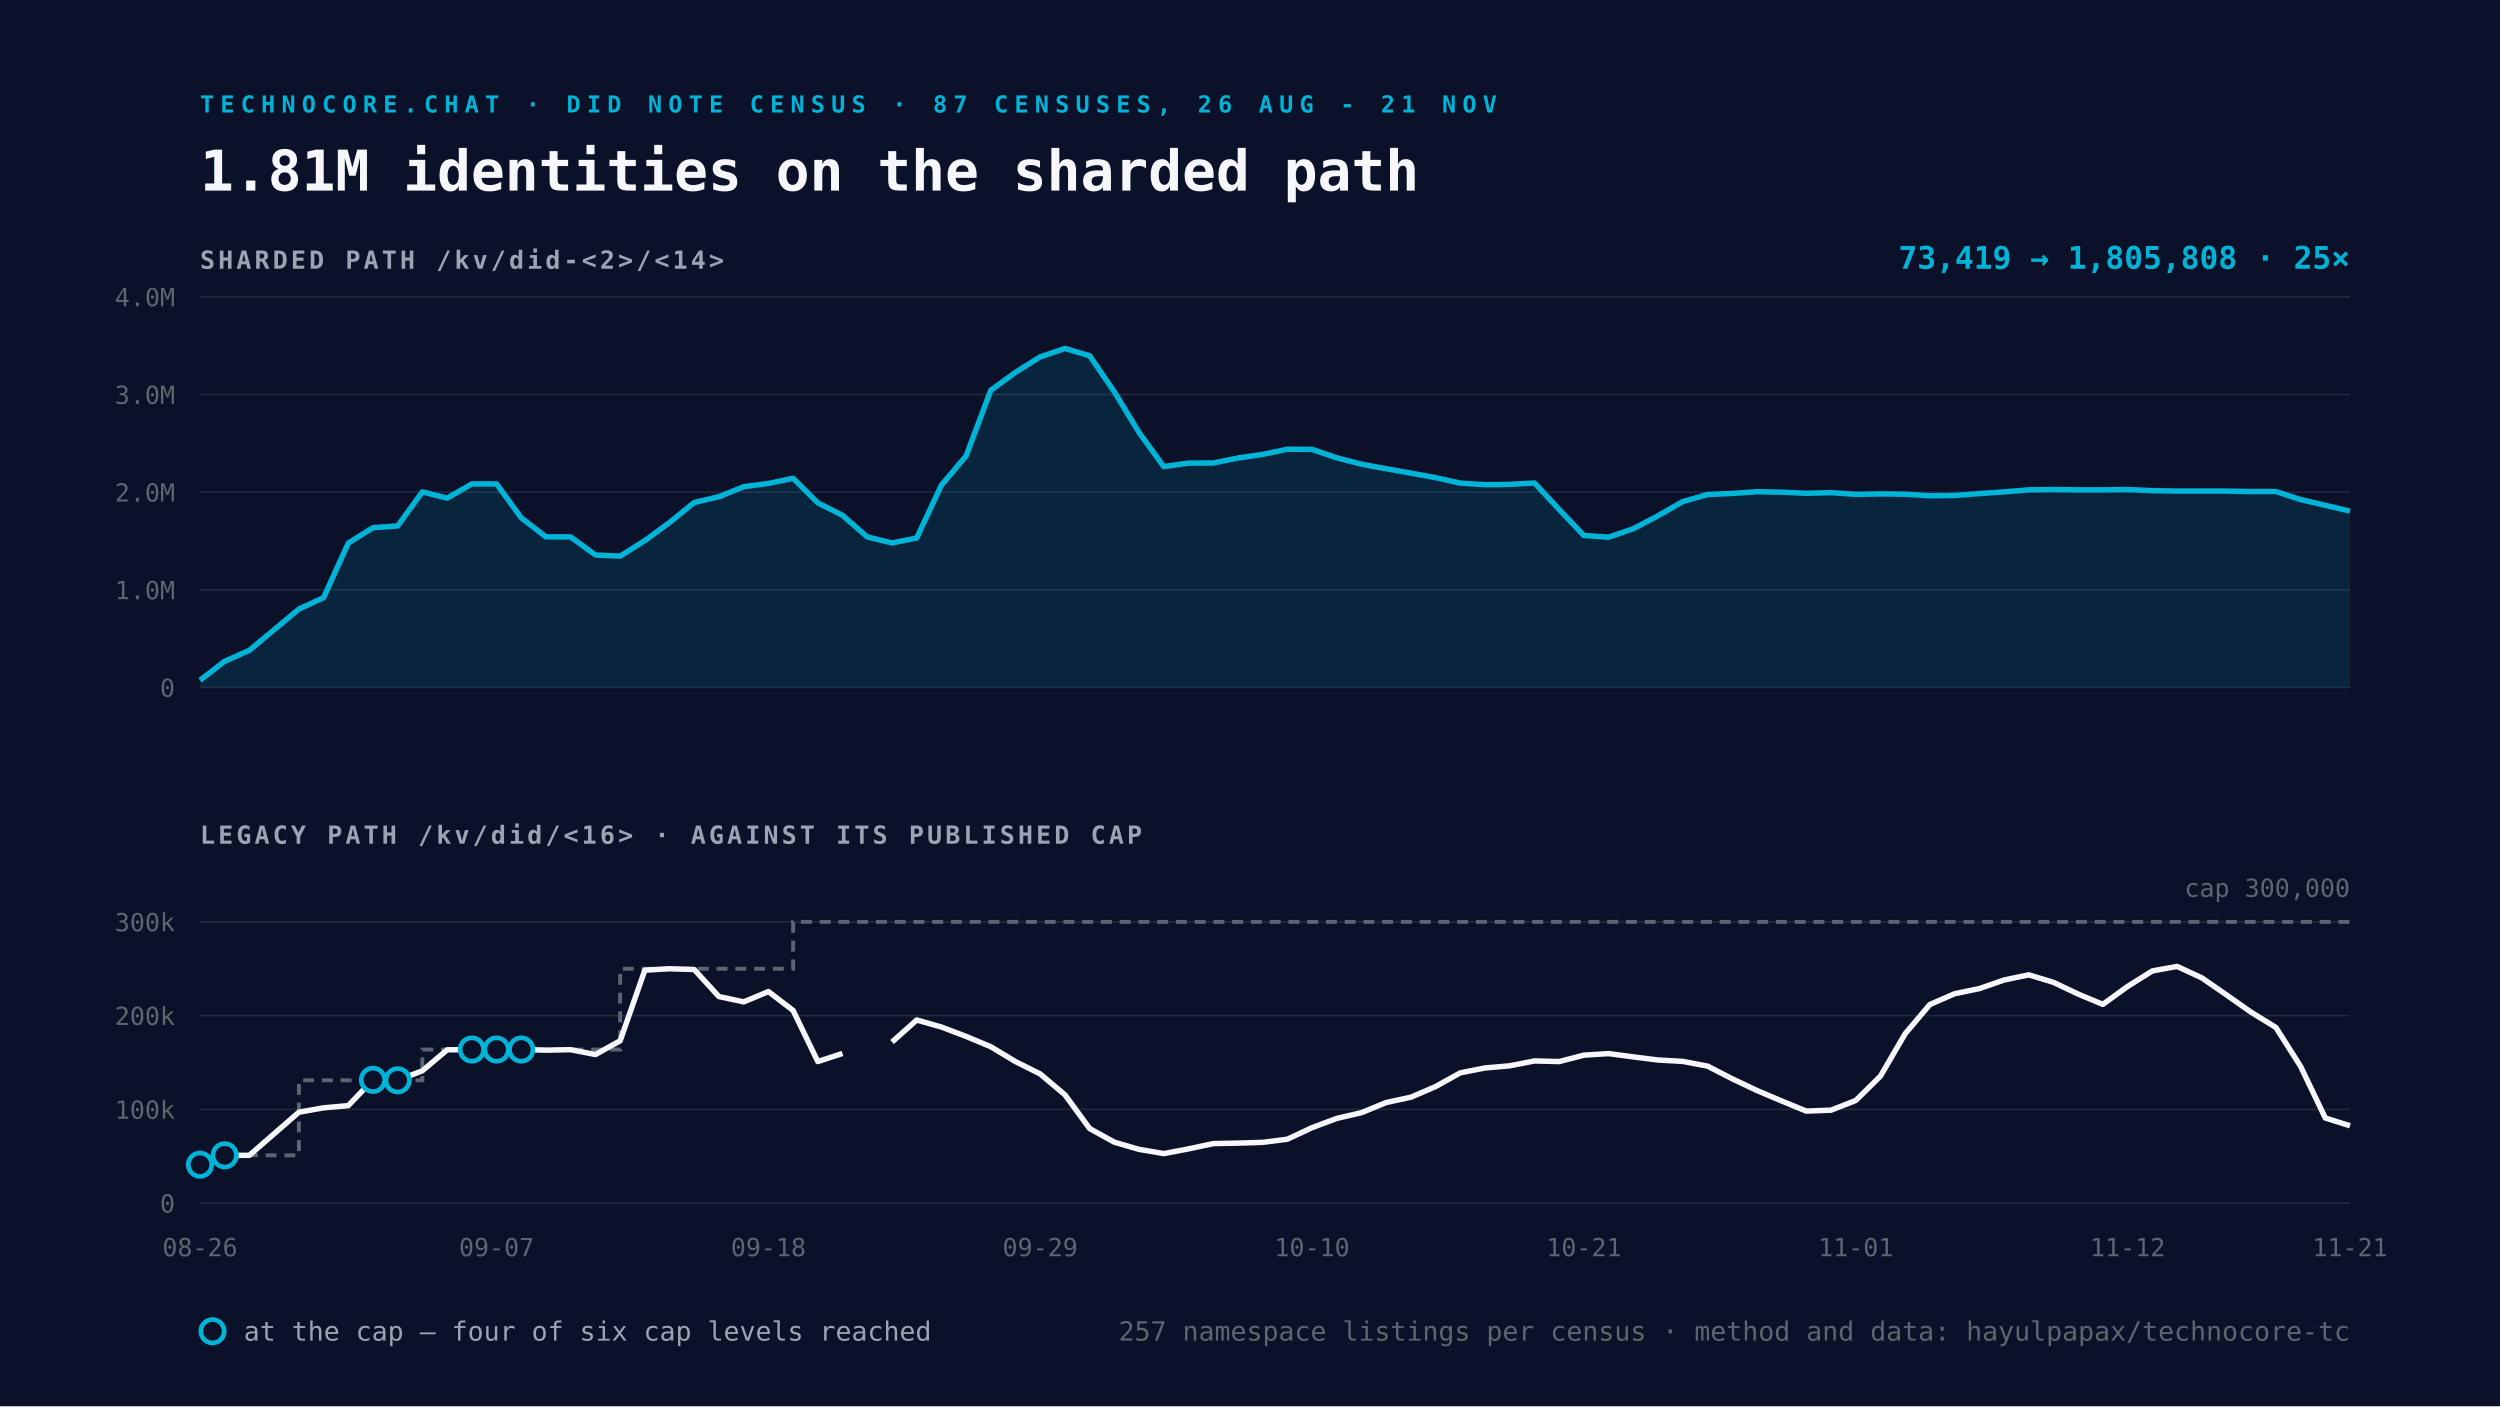
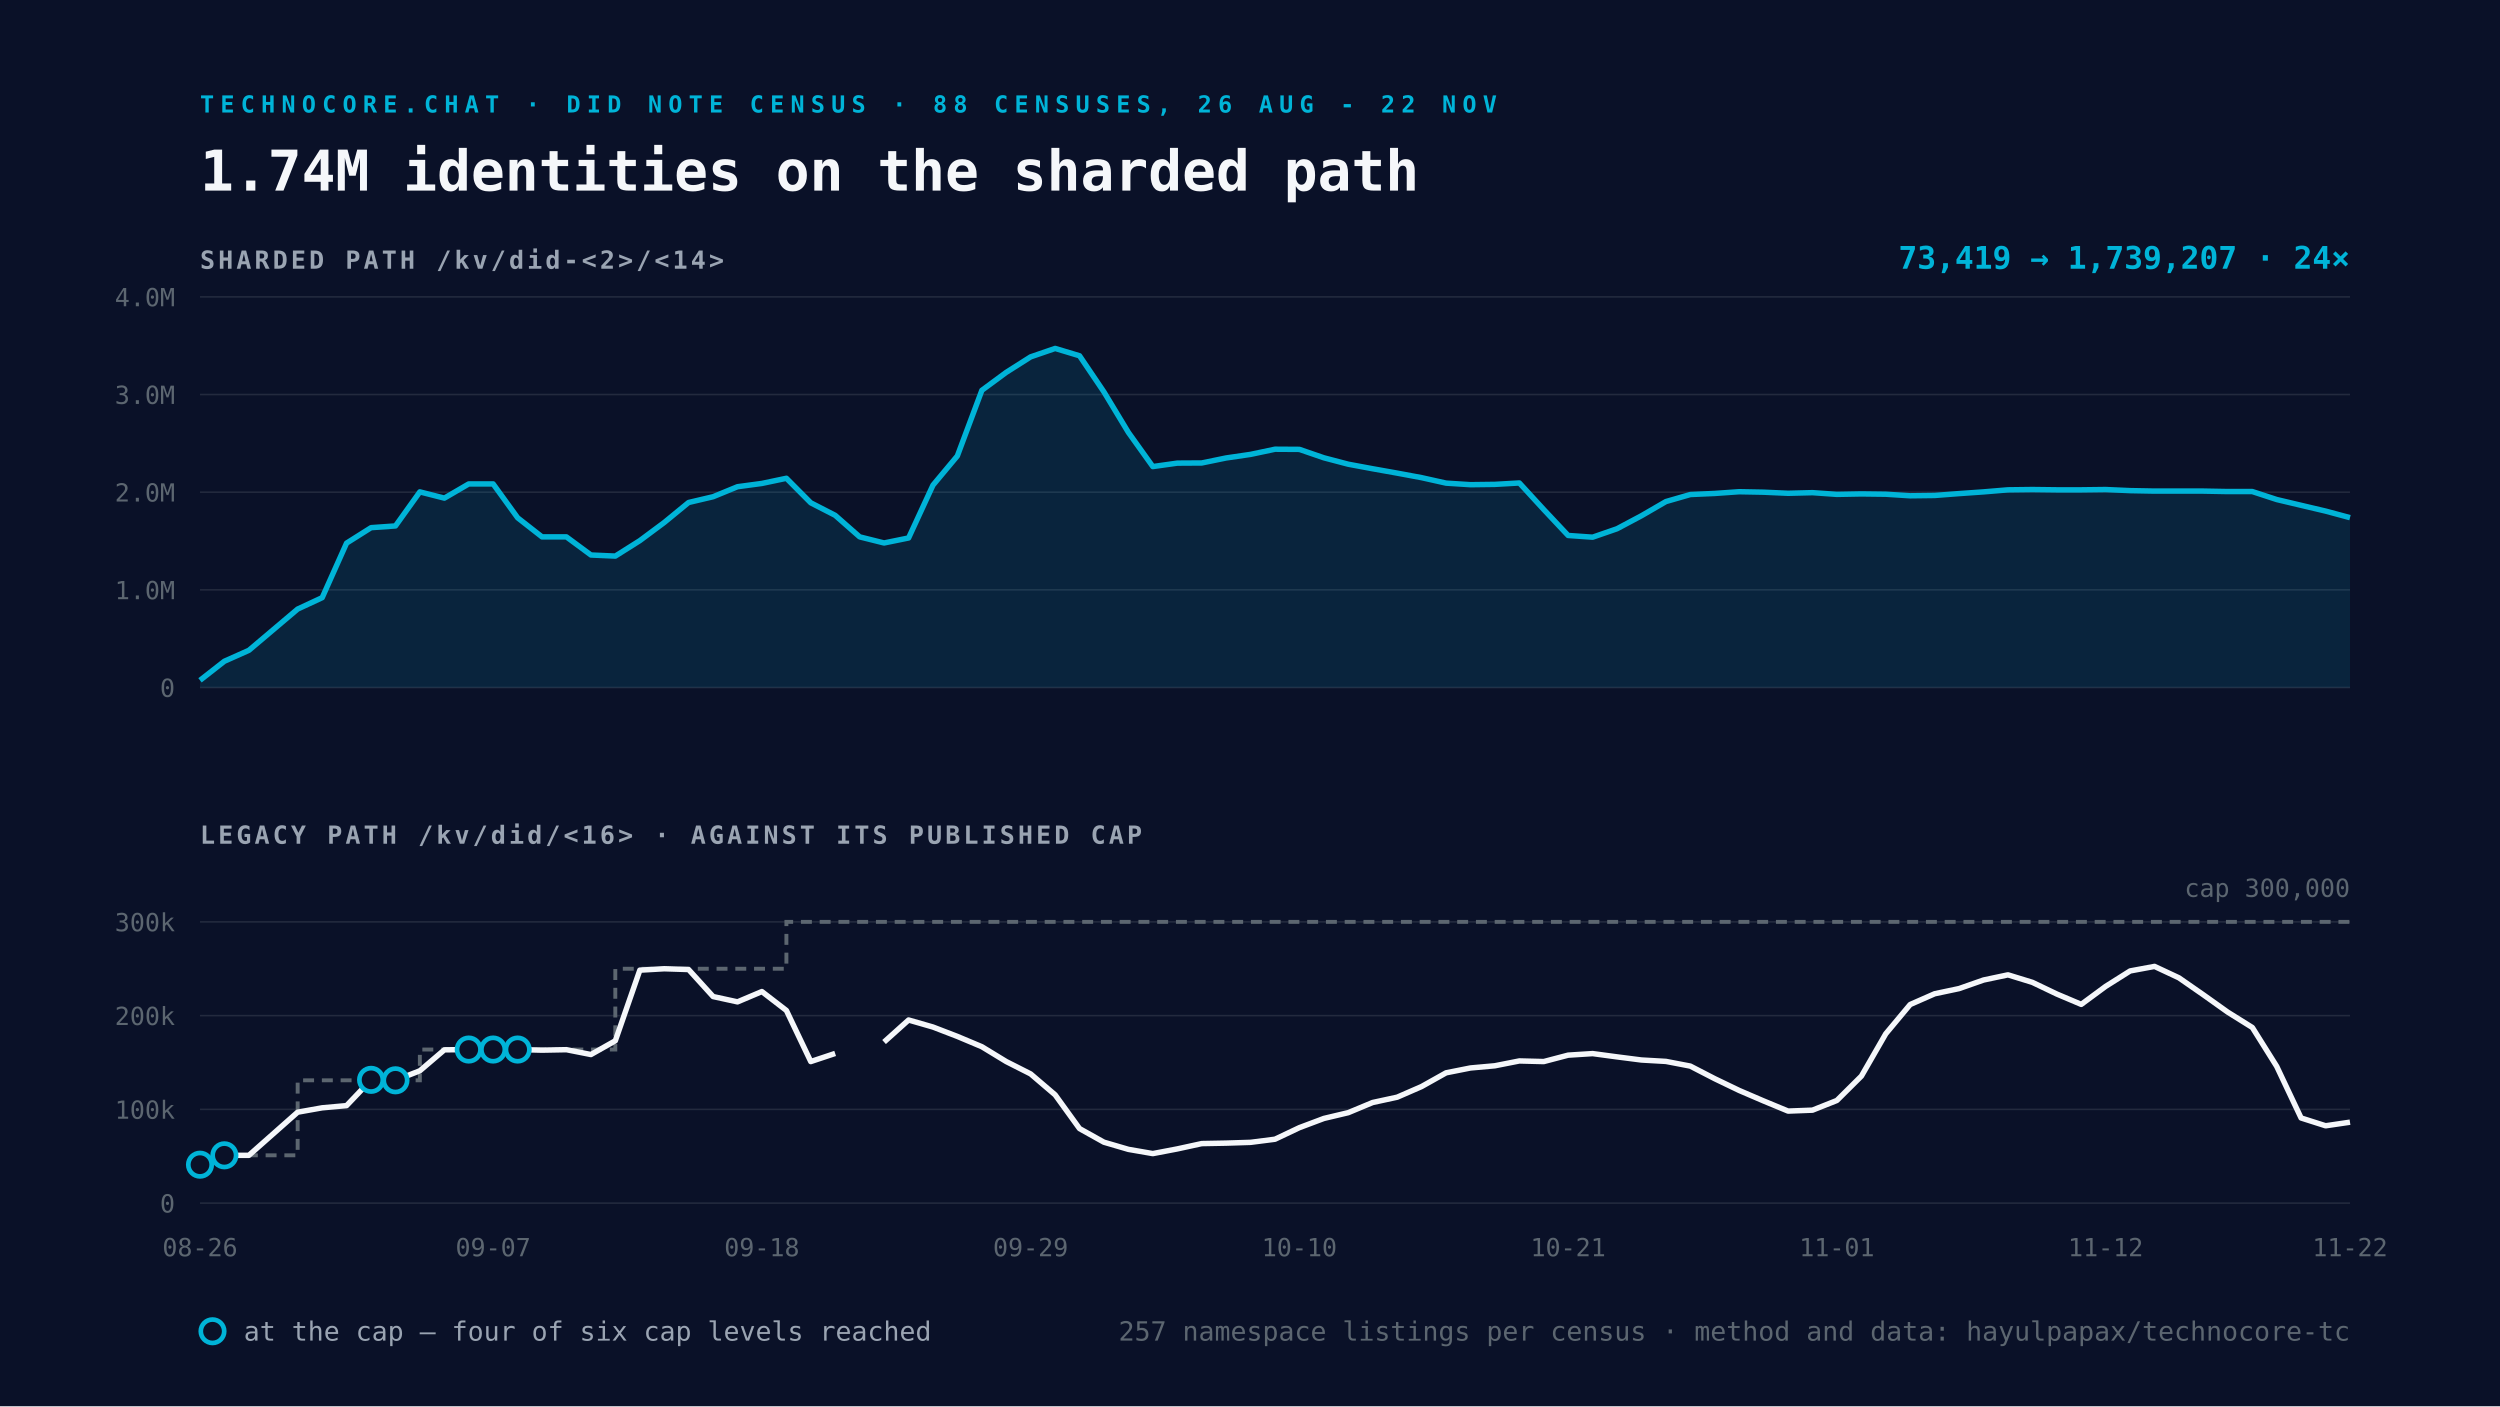
<svg xmlns="http://www.w3.org/2000/svg" viewBox="0 0 1600 900" width="1600" height="900">
  <rect width="1600" height="900" fill="#0A1128" />
-   <text x="128" y="72" font-family="Space Mono, monospace" font-size="15" font-weight="700" letter-spacing="4" fill="#00B4D8">TECHNOCORE.CHAT · DID NOTE CENSUS · 87 CENSUSES, 26 AUG - 21 NOV</text>
-   <text x="128" y="122" font-family="Space Mono, monospace" font-size="36" font-weight="700" fill="#F5F7FA">1.81M identities on the sharded path</text>
+   <text x="128" y="72" font-family="Space Mono, monospace" font-size="15" font-weight="700" letter-spacing="4" fill="#00B4D8">TECHNOCORE.CHAT · DID NOTE CENSUS · 88 CENSUSES, 26 AUG - 22 NOV</text>
+   <text x="128" y="122" font-family="Space Mono, monospace" font-size="36" font-weight="700" fill="#F5F7FA">1.74M identities on the sharded path</text>
  <text x="128" y="172" font-family="Space Mono, monospace" font-size="16" font-weight="700" letter-spacing="2" fill="#9AA4B2">SHARDED PATH  /kv/did-&lt;2&gt;/&lt;14&gt;</text>
  <line x1="128" y1="440.0" x2="1504" y2="440.0" stroke="#232A3E" stroke-width="1" />
  <text x="112" y="446.0" text-anchor="end" font-family="Space Mono, monospace" font-size="16" fill="#5C6670">0</text>
  <line x1="128" y1="377.5" x2="1504" y2="377.5" stroke="#232A3E" stroke-width="1" />
  <text x="112" y="383.5" text-anchor="end" font-family="Space Mono, monospace" font-size="16" fill="#5C6670">1.0M</text>
  <line x1="128" y1="315.0" x2="1504" y2="315.0" stroke="#232A3E" stroke-width="1" />
  <text x="112" y="321.0" text-anchor="end" font-family="Space Mono, monospace" font-size="16" fill="#5C6670">2.0M</text>
  <line x1="128" y1="252.5" x2="1504" y2="252.5" stroke="#232A3E" stroke-width="1" />
  <text x="112" y="258.5" text-anchor="end" font-family="Space Mono, monospace" font-size="16" fill="#5C6670">3.0M</text>
  <line x1="128" y1="190.0" x2="1504" y2="190.0" stroke="#232A3E" stroke-width="1" />
  <text x="112" y="196.0" text-anchor="end" font-family="Space Mono, monospace" font-size="16" fill="#5C6670">4.0M</text>
-   <path d="M128.0 435.4 L143.8 423.2 L159.6 416.2 L191.3 389.8 L207.1 382.5 L222.9 347.6 L238.7 337.7 L254.5 336.6 L270.3 314.8 L286.2 318.8 L302.0 309.7 L317.8 309.7 L333.6 331.4 L349.4 343.6 L365.2 343.6 L381.1 355.2 L396.9 355.9 L412.7 346.0 L428.5 334.4 L444.3 321.6 L460.1 317.9 L476.0 311.5 L491.8 309.4 L507.6 306.1 L523.4 321.8 L539.2 329.8 L555.0 343.6 L570.9 347.5 L586.7 344.3 L602.5 310.5 L618.3 291.8 L634.1 249.8 L649.9 238.3 L665.7 228.4 L681.6 223.0 L697.4 227.7 L713.2 250.8 L729.0 276.8 L744.8 298.6 L760.6 296.4 L776.5 296.3 L792.3 293.1 L808.1 290.8 L823.9 287.5 L839.7 287.6 L855.5 293.0 L871.4 297.1 L887.2 300.0 L903.0 302.8 L918.8 305.7 L934.6 309.2 L950.4 310.2 L966.3 310.0 L982.1 309.1 L997.9 326.1 L1013.7 342.7 L1029.5 343.8 L1045.3 338.4 L1061.1 330.1 L1077.0 321.0 L1092.8 316.5 L1108.6 315.8 L1124.4 314.7 L1140.2 315.0 L1156.0 315.7 L1171.9 315.3 L1187.7 316.4 L1203.5 316.1 L1219.3 316.3 L1235.1 317.3 L1250.9 317.1 L1266.8 315.9 L1282.6 314.8 L1298.4 313.5 L1314.2 313.3 L1330.0 313.5 L1345.8 313.5 L1361.7 313.3 L1377.5 314.0 L1393.3 314.3 L1409.1 314.3 L1424.9 314.3 L1440.7 314.6 L1456.6 314.6 L1472.4 319.7 L1488.2 323.4 L1504.0 327.1 L1504.0 440.0 L128.0 440.0 Z" fill="#00B4D8" fill-opacity="0.12" />
-   <path d="M128.0 435.4 L143.8 423.2 L159.6 416.2 L191.3 389.8 L207.1 382.5 L222.9 347.6 L238.7 337.7 L254.5 336.6 L270.3 314.8 L286.2 318.8 L302.0 309.7 L317.8 309.7 L333.6 331.4 L349.4 343.6 L365.2 343.6 L381.1 355.2 L396.9 355.9 L412.7 346.0 L428.5 334.4 L444.3 321.6 L460.1 317.9 L476.0 311.5 L491.8 309.4 L507.6 306.1 L523.4 321.8 L539.2 329.8 L555.0 343.6 L570.9 347.5 L586.7 344.3 L602.5 310.5 L618.3 291.8 L634.1 249.8 L649.9 238.3 L665.7 228.4 L681.6 223.0 L697.4 227.7 L713.2 250.8 L729.0 276.8 L744.8 298.6 L760.6 296.4 L776.5 296.3 L792.3 293.1 L808.1 290.8 L823.9 287.5 L839.7 287.6 L855.5 293.0 L871.4 297.1 L887.2 300.0 L903.0 302.8 L918.8 305.7 L934.6 309.2 L950.4 310.2 L966.3 310.0 L982.1 309.1 L997.9 326.1 L1013.7 342.7 L1029.5 343.8 L1045.3 338.4 L1061.1 330.1 L1077.0 321.0 L1092.8 316.5 L1108.6 315.8 L1124.4 314.7 L1140.2 315.0 L1156.0 315.7 L1171.9 315.3 L1187.7 316.4 L1203.5 316.1 L1219.3 316.3 L1235.1 317.3 L1250.9 317.1 L1266.8 315.9 L1282.6 314.8 L1298.4 313.5 L1314.2 313.3 L1330.0 313.5 L1345.8 313.5 L1361.7 313.3 L1377.5 314.0 L1393.3 314.3 L1409.1 314.3 L1424.9 314.3 L1440.7 314.6 L1456.6 314.6 L1472.4 319.7 L1488.2 323.4 L1504.0 327.1" fill="none" stroke="#00B4D8" stroke-width="3.5" stroke-linejoin="round" />
+   <path d="M128.0 435.4 L143.6 423.2 L159.3 416.2 L190.5 389.8 L206.2 382.5 L221.8 347.6 L237.5 337.7 L253.1 336.6 L268.7 314.8 L284.4 318.8 L300.0 309.7 L315.6 309.7 L331.3 331.4 L346.9 343.6 L362.5 343.6 L378.2 355.2 L393.8 355.9 L409.5 346.0 L425.1 334.4 L440.7 321.6 L456.4 317.9 L472.0 311.5 L487.6 309.4 L503.3 306.1 L518.9 321.8 L534.5 329.8 L550.2 343.6 L565.8 347.5 L581.5 344.3 L597.1 310.5 L612.7 291.8 L628.4 249.8 L644.0 238.3 L659.6 228.4 L675.3 223.0 L690.9 227.7 L706.5 250.8 L722.2 276.8 L737.8 298.6 L753.5 296.4 L769.1 296.3 L784.7 293.1 L800.4 290.8 L816.0 287.5 L831.6 287.6 L847.3 293.0 L862.9 297.1 L878.5 300.0 L894.2 302.8 L909.8 305.7 L925.5 309.2 L941.1 310.2 L956.7 310.0 L972.4 309.1 L988.0 326.1 L1003.6 342.7 L1019.3 343.8 L1034.9 338.4 L1050.5 330.1 L1066.2 321.0 L1081.8 316.5 L1097.5 315.8 L1113.1 314.7 L1128.7 315.0 L1144.4 315.7 L1160.0 315.3 L1175.6 316.4 L1191.3 316.1 L1206.9 316.3 L1222.5 317.3 L1238.2 317.1 L1253.8 315.9 L1269.5 314.8 L1285.1 313.5 L1300.7 313.3 L1316.4 313.5 L1332.0 313.5 L1347.6 313.3 L1363.3 314.0 L1378.9 314.3 L1394.5 314.3 L1410.2 314.3 L1425.8 314.6 L1441.5 314.6 L1457.1 319.7 L1472.7 323.4 L1488.4 327.1 L1504.0 331.3 L1504.0 440.0 L128.0 440.0 Z" fill="#00B4D8" fill-opacity="0.12" />
+   <path d="M128.0 435.4 L143.6 423.2 L159.3 416.2 L190.5 389.8 L206.2 382.5 L221.8 347.6 L237.5 337.7 L253.1 336.6 L268.7 314.8 L284.4 318.8 L300.0 309.7 L315.6 309.7 L331.3 331.4 L346.9 343.6 L362.5 343.6 L378.2 355.2 L393.8 355.9 L409.5 346.0 L425.1 334.4 L440.7 321.6 L456.4 317.9 L472.0 311.5 L487.6 309.4 L503.3 306.1 L518.9 321.8 L534.5 329.8 L550.2 343.6 L565.8 347.5 L581.5 344.3 L597.1 310.5 L612.7 291.8 L628.4 249.8 L644.0 238.3 L659.6 228.4 L675.3 223.0 L690.9 227.7 L706.5 250.8 L722.2 276.8 L737.8 298.6 L753.5 296.4 L769.1 296.3 L784.7 293.1 L800.4 290.8 L816.0 287.5 L831.6 287.6 L847.3 293.0 L862.9 297.1 L878.5 300.0 L894.2 302.8 L909.8 305.7 L925.5 309.2 L941.1 310.2 L956.7 310.0 L972.4 309.1 L988.0 326.1 L1003.6 342.7 L1019.3 343.8 L1034.9 338.4 L1050.5 330.1 L1066.2 321.0 L1081.8 316.5 L1097.5 315.8 L1113.1 314.7 L1128.7 315.0 L1144.4 315.7 L1160.0 315.3 L1175.6 316.4 L1191.3 316.1 L1206.9 316.3 L1222.5 317.3 L1238.2 317.1 L1253.8 315.9 L1269.5 314.8 L1285.1 313.5 L1300.7 313.3 L1316.4 313.5 L1332.0 313.5 L1347.6 313.3 L1363.3 314.0 L1378.9 314.3 L1394.5 314.3 L1410.2 314.3 L1425.8 314.6 L1441.5 314.6 L1457.1 319.7 L1472.7 323.4 L1488.4 327.1 L1504.0 331.3" fill="none" stroke="#00B4D8" stroke-width="3.5" stroke-linejoin="round" />
  <text x="1504" y="172" text-anchor="end" font-family="Space Mono, monospace" font-size="20" font-weight="700" fill="#00B4D8">
-     73,419 → 1,805,808   ·   25×</text>
+     73,419 → 1,739,207   ·   24×</text>
  <text x="128" y="540" font-family="Space Mono, monospace" font-size="16" font-weight="700" letter-spacing="2" fill="#9AA4B2">LEGACY PATH  /kv/did/&lt;16&gt;   ·   AGAINST ITS PUBLISHED CAP</text>
  <line x1="128" y1="770.0" x2="1504" y2="770.0" stroke="#232A3E" stroke-width="1" />
  <text x="112" y="776.0" text-anchor="end" font-family="Space Mono, monospace" font-size="16" fill="#5C6670">0</text>
  <line x1="128" y1="710.0" x2="1504" y2="710.0" stroke="#232A3E" stroke-width="1" />
  <text x="112" y="716.0" text-anchor="end" font-family="Space Mono, monospace" font-size="16" fill="#5C6670">100k</text>
  <line x1="128" y1="650.0" x2="1504" y2="650.0" stroke="#232A3E" stroke-width="1" />
  <text x="112" y="656.0" text-anchor="end" font-family="Space Mono, monospace" font-size="16" fill="#5C6670">200k</text>
  <line x1="128" y1="590.0" x2="1504" y2="590.0" stroke="#232A3E" stroke-width="1" />
  <text x="112" y="596.0" text-anchor="end" font-family="Space Mono, monospace" font-size="16" fill="#5C6670">300k</text>
-   <path d="M128.0 745.4 L143.8 745.4 L143.8 739.4 L159.6 739.4 L191.3 739.4 L191.3 691.4 L207.1 691.4 L222.9 691.4 L238.7 691.4 L254.5 691.4 L270.3 691.4 L270.3 671.7 L286.2 671.7 L302.0 671.7 L317.8 671.7 L333.6 671.7 L349.4 671.7 L365.2 671.7 L381.1 671.7 L396.9 671.7 L396.9 620.0 L412.7 620.0 L428.5 620.0 L444.3 620.0 L460.1 620.0 L476.0 620.0 L491.8 620.0 L507.6 620.0 L507.6 590.0 L523.4 590.0 L539.2 590.0 L555.0 590.0 L570.9 590.0 L586.7 590.0 L602.5 590.0 L618.3 590.0 L634.1 590.0 L649.9 590.0 L665.7 590.0 L681.6 590.0 L697.4 590.0 L713.2 590.0 L729.0 590.0 L744.8 590.0 L760.6 590.0 L776.5 590.0 L792.3 590.0 L808.1 590.0 L823.9 590.0 L839.7 590.0 L855.5 590.0 L871.4 590.0 L887.2 590.0 L903.0 590.0 L918.8 590.0 L934.6 590.0 L950.4 590.0 L966.3 590.0 L982.1 590.0 L997.9 590.0 L1013.7 590.0 L1029.5 590.0 L1045.3 590.0 L1061.1 590.0 L1077.0 590.0 L1092.8 590.0 L1108.6 590.0 L1124.4 590.0 L1140.2 590.0 L1156.0 590.0 L1171.9 590.0 L1187.7 590.0 L1203.5 590.0 L1219.3 590.0 L1235.1 590.0 L1250.9 590.0 L1266.8 590.0 L1282.6 590.0 L1298.4 590.0 L1314.2 590.0 L1330.0 590.0 L1345.8 590.0 L1361.7 590.0 L1377.5 590.0 L1393.3 590.0 L1409.1 590.0 L1424.9 590.0 L1440.7 590.0 L1456.6 590.0 L1472.4 590.0 L1488.2 590.0 L1504.0 590.0" fill="none" stroke="#5C6670" stroke-width="2.5" stroke-dasharray="7 5" />
-   <path d="M128.0 745.4 L143.8 739.4 L159.6 739.4 L191.3 711.8 L207.1 709.0 L222.9 707.6 L238.7 691.1 L254.5 691.4 L270.3 685.3 L286.2 671.9 L302.0 671.7 L317.8 671.7 L333.6 671.7 L349.4 672.1 L365.2 671.8 L381.1 674.9 L396.9 666.1 L412.7 620.9 L428.5 620.0 L444.3 620.5 L460.1 637.8 L476.0 641.2 L491.8 634.6 L507.6 646.7 L523.4 679.4 L539.2 674.2 M570.9 666.9 L586.7 652.8 L602.5 657.3 L618.3 663.3 L634.1 669.9 L649.9 679.4 L665.7 687.3 L681.6 700.7 L697.4 722.3 L713.2 731.0 L729.0 735.6 L744.8 738.3 L760.6 735.3 L776.5 731.9 L792.3 731.6 L808.1 731.1 L823.9 729.1 L839.7 721.7 L855.5 715.8 L871.4 712.1 L887.2 705.6 L903.0 702.2 L918.8 695.4 L934.6 686.6 L950.4 683.5 L966.3 682.1 L982.1 679.0 L997.9 679.4 L1013.7 675.3 L1029.5 674.3 L1045.3 676.4 L1061.1 678.4 L1077.0 679.3 L1092.8 682.3 L1108.6 690.4 L1124.4 697.9 L1140.2 704.6 L1156.0 711.1 L1171.9 710.5 L1187.7 704.3 L1203.5 688.7 L1219.3 661.6 L1235.1 642.9 L1250.9 636.0 L1266.8 632.7 L1282.6 627.2 L1298.4 623.9 L1314.2 628.7 L1330.0 636.2 L1345.8 642.8 L1361.7 631.3 L1377.5 621.4 L1393.3 618.5 L1409.1 625.8 L1424.9 636.7 L1440.7 647.8 L1456.6 657.6 L1472.4 682.5 L1488.2 715.5 L1504.0 720.5" fill="none" stroke="#F5F7FA" stroke-width="3.5" stroke-linejoin="round" />
+   <path d="M128.0 745.4 L143.6 745.4 L143.6 739.4 L159.3 739.4 L190.5 739.4 L190.5 691.4 L206.2 691.4 L221.8 691.4 L237.5 691.4 L253.1 691.4 L268.7 691.4 L268.7 671.7 L284.4 671.7 L300.0 671.7 L315.6 671.7 L331.3 671.7 L346.9 671.7 L362.5 671.7 L378.2 671.7 L393.8 671.7 L393.8 620.0 L409.5 620.0 L425.1 620.0 L440.7 620.0 L456.4 620.0 L472.0 620.0 L487.6 620.0 L503.3 620.0 L503.3 590.0 L518.9 590.0 L534.5 590.0 L550.2 590.0 L565.8 590.0 L581.5 590.0 L597.1 590.0 L612.7 590.0 L628.4 590.0 L644.0 590.0 L659.6 590.0 L675.3 590.0 L690.9 590.0 L706.5 590.0 L722.2 590.0 L737.8 590.0 L753.5 590.0 L769.1 590.0 L784.7 590.0 L800.4 590.0 L816.0 590.0 L831.6 590.0 L847.3 590.0 L862.9 590.0 L878.5 590.0 L894.2 590.0 L909.8 590.0 L925.5 590.0 L941.1 590.0 L956.7 590.0 L972.4 590.0 L988.0 590.0 L1003.6 590.0 L1019.3 590.0 L1034.9 590.0 L1050.5 590.0 L1066.2 590.0 L1081.8 590.0 L1097.5 590.0 L1113.1 590.0 L1128.7 590.0 L1144.4 590.0 L1160.0 590.0 L1175.6 590.0 L1191.3 590.0 L1206.9 590.0 L1222.5 590.0 L1238.2 590.0 L1253.8 590.0 L1269.5 590.0 L1285.1 590.0 L1300.7 590.0 L1316.4 590.0 L1332.0 590.0 L1347.6 590.0 L1363.3 590.0 L1378.9 590.0 L1394.5 590.0 L1410.2 590.0 L1425.8 590.0 L1441.5 590.0 L1457.1 590.0 L1472.7 590.0 L1488.4 590.0 L1504.0 590.0" fill="none" stroke="#5C6670" stroke-width="2.5" stroke-dasharray="7 5" />
+   <path d="M128.0 745.4 L143.6 739.4 L159.3 739.4 L190.5 711.8 L206.2 709.0 L221.8 707.6 L237.5 691.1 L253.1 691.4 L268.7 685.3 L284.4 671.9 L300.0 671.7 L315.6 671.7 L331.3 671.7 L346.9 672.1 L362.5 671.8 L378.2 674.9 L393.8 666.1 L409.5 620.9 L425.1 620.0 L440.7 620.5 L456.4 637.8 L472.0 641.2 L487.6 634.6 L503.3 646.7 L518.9 679.4 L534.5 674.2 M565.8 666.9 L581.5 652.8 L597.1 657.3 L612.7 663.3 L628.4 669.9 L644.0 679.4 L659.6 687.3 L675.3 700.7 L690.9 722.3 L706.5 731.0 L722.2 735.6 L737.8 738.3 L753.5 735.3 L769.1 731.9 L784.7 731.6 L800.4 731.1 L816.0 729.1 L831.6 721.7 L847.3 715.8 L862.9 712.1 L878.5 705.6 L894.2 702.2 L909.8 695.4 L925.5 686.6 L941.1 683.5 L956.7 682.1 L972.4 679.0 L988.0 679.4 L1003.6 675.3 L1019.3 674.3 L1034.9 676.4 L1050.5 678.4 L1066.2 679.3 L1081.8 682.3 L1097.5 690.4 L1113.1 697.9 L1128.7 704.6 L1144.4 711.1 L1160.0 710.5 L1175.6 704.3 L1191.3 688.7 L1206.9 661.6 L1222.5 642.9 L1238.2 636.0 L1253.8 632.7 L1269.5 627.2 L1285.1 623.9 L1300.7 628.7 L1316.4 636.2 L1332.0 642.8 L1347.6 631.3 L1363.3 621.4 L1378.9 618.5 L1394.5 625.8 L1410.2 636.7 L1425.8 647.8 L1441.5 657.6 L1457.1 682.5 L1472.7 715.5 L1488.4 720.5 L1504.0 718.2" fill="none" stroke="#F5F7FA" stroke-width="3.5" stroke-linejoin="round" />
  <circle cx="128.0" cy="745.4" r="7.5" fill="#0A1128" stroke="#00B4D8" stroke-width="3" />
-   <circle cx="143.8" cy="739.4" r="7.5" fill="#0A1128" stroke="#00B4D8" stroke-width="3" />
-   <circle cx="238.7" cy="691.1" r="7.5" fill="#0A1128" stroke="#00B4D8" stroke-width="3" />
-   <circle cx="254.5" cy="691.4" r="7.5" fill="#0A1128" stroke="#00B4D8" stroke-width="3" />
-   <circle cx="302.0" cy="671.7" r="7.5" fill="#0A1128" stroke="#00B4D8" stroke-width="3" />
-   <circle cx="317.8" cy="671.7" r="7.5" fill="#0A1128" stroke="#00B4D8" stroke-width="3" />
-   <circle cx="333.6" cy="671.7" r="7.5" fill="#0A1128" stroke="#00B4D8" stroke-width="3" />
+   <circle cx="143.6" cy="739.4" r="7.5" fill="#0A1128" stroke="#00B4D8" stroke-width="3" />
+   <circle cx="237.5" cy="691.1" r="7.5" fill="#0A1128" stroke="#00B4D8" stroke-width="3" />
+   <circle cx="253.1" cy="691.4" r="7.5" fill="#0A1128" stroke="#00B4D8" stroke-width="3" />
+   <circle cx="300.0" cy="671.7" r="7.5" fill="#0A1128" stroke="#00B4D8" stroke-width="3" />
+   <circle cx="315.6" cy="671.7" r="7.5" fill="#0A1128" stroke="#00B4D8" stroke-width="3" />
+   <circle cx="331.3" cy="671.7" r="7.5" fill="#0A1128" stroke="#00B4D8" stroke-width="3" />
  <text x="128.0" y="804" text-anchor="middle" font-family="Space Mono, monospace" font-size="16" fill="#5C6670">08-26</text>
-   <text x="317.8" y="804" text-anchor="middle" font-family="Space Mono, monospace" font-size="16" fill="#5C6670">09-07</text>
-   <text x="491.8" y="804" text-anchor="middle" font-family="Space Mono, monospace" font-size="16" fill="#5C6670">09-18</text>
-   <text x="665.7" y="804" text-anchor="middle" font-family="Space Mono, monospace" font-size="16" fill="#5C6670">09-29</text>
-   <text x="839.7" y="804" text-anchor="middle" font-family="Space Mono, monospace" font-size="16" fill="#5C6670">10-10</text>
-   <text x="1013.7" y="804" text-anchor="middle" font-family="Space Mono, monospace" font-size="16" fill="#5C6670">10-21</text>
-   <text x="1187.7" y="804" text-anchor="middle" font-family="Space Mono, monospace" font-size="16" fill="#5C6670">11-01</text>
-   <text x="1361.7" y="804" text-anchor="middle" font-family="Space Mono, monospace" font-size="16" fill="#5C6670">11-12</text>
-   <text x="1504.0" y="804" text-anchor="middle" font-family="Space Mono, monospace" font-size="16" fill="#5C6670">11-21</text>
+   <text x="315.6" y="804" text-anchor="middle" font-family="Space Mono, monospace" font-size="16" fill="#5C6670">09-07</text>
+   <text x="487.6" y="804" text-anchor="middle" font-family="Space Mono, monospace" font-size="16" fill="#5C6670">09-18</text>
+   <text x="659.6" y="804" text-anchor="middle" font-family="Space Mono, monospace" font-size="16" fill="#5C6670">09-29</text>
+   <text x="831.6" y="804" text-anchor="middle" font-family="Space Mono, monospace" font-size="16" fill="#5C6670">10-10</text>
+   <text x="1003.6" y="804" text-anchor="middle" font-family="Space Mono, monospace" font-size="16" fill="#5C6670">10-21</text>
+   <text x="1175.6" y="804" text-anchor="middle" font-family="Space Mono, monospace" font-size="16" fill="#5C6670">11-01</text>
+   <text x="1347.6" y="804" text-anchor="middle" font-family="Space Mono, monospace" font-size="16" fill="#5C6670">11-12</text>
+   <text x="1504.0" y="804" text-anchor="middle" font-family="Space Mono, monospace" font-size="16" fill="#5C6670">11-22</text>
  <text x="1504" y="574.0" text-anchor="end" font-family="Space Mono, monospace" font-size="16" fill="#5C6670">cap 300,000</text>
  <g font-family="Space Mono, monospace" font-size="17">
    <circle cx="136" cy="852" r="7.5" fill="#0A1128" stroke="#00B4D8" stroke-width="3" />
    <text x="156" y="858" fill="#9AA4B2">at the cap — four of six cap levels reached</text>
    <text x="1504" y="858" text-anchor="end" fill="#5C6670">
      257 namespace listings per census · method and data: hayulpapax/technocore-tc</text>
  </g>
</svg>
